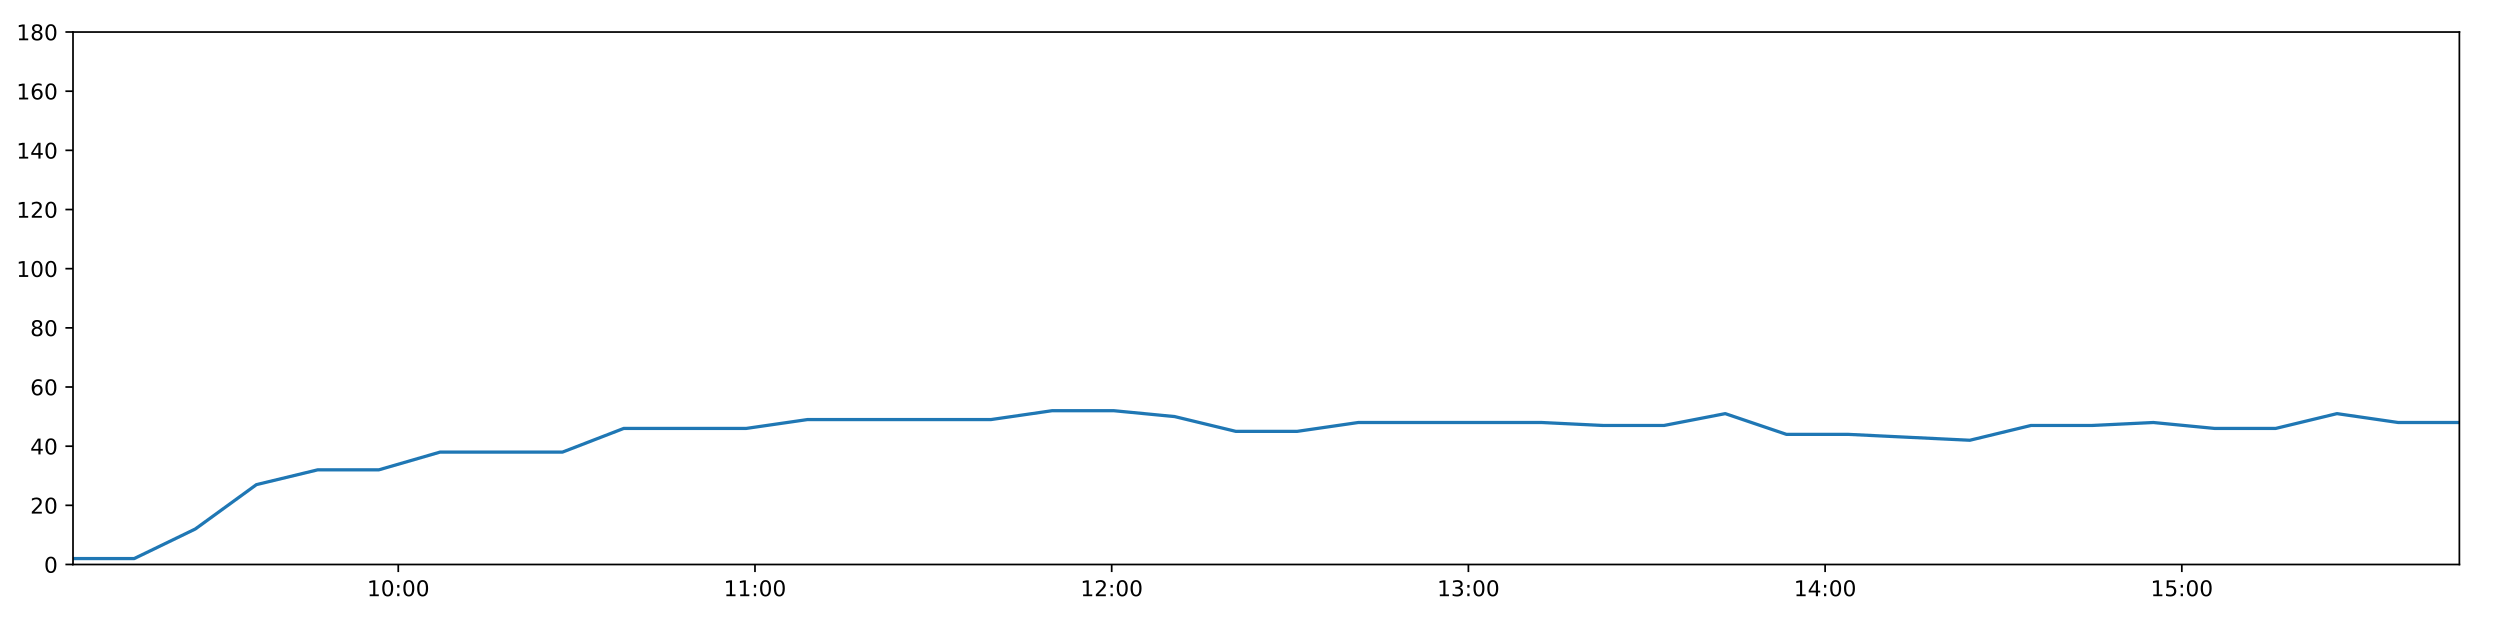
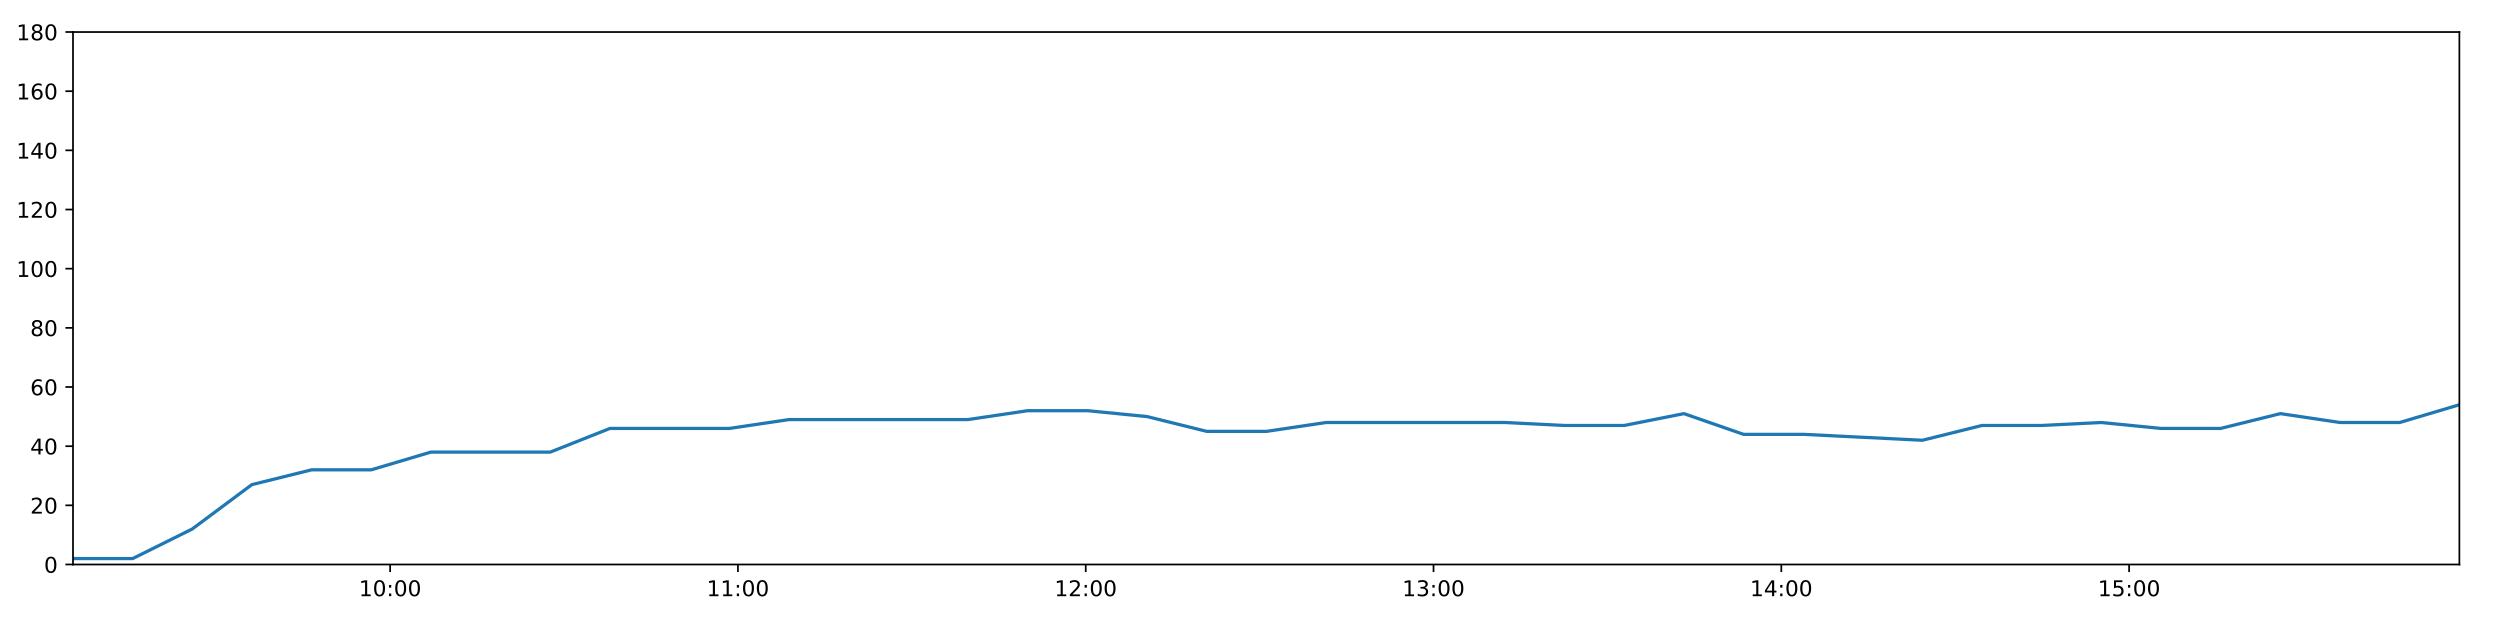
<svg xmlns="http://www.w3.org/2000/svg" xmlns:xlink="http://www.w3.org/1999/xlink" height="288pt" version="1.1" viewBox="0 0 1152 288" width="1152pt">
  <defs>
    <style type="text/css">
*{stroke-linecap:butt;stroke-linejoin:round;}
  </style>
  </defs>
  <g id="figure_1">
    <g id="patch_1">
      <path d="M 0 288  L 1152 288  L 1152 0  L 0 0  z " style="fill:#ffffff;" />
    </g>
    <g id="axes_1">
      <g id="patch_2">
        <path d="M 33.64 260.12  L 1133.28 260.12  L 1133.28 14.76  L 33.64 14.76  z " style="fill:#ffffff;" />
      </g>
      <g id="matplotlib.axis_1">
        <g id="xtick_1">
          <g id="line2d_1">
            <defs>
-               <path d="M 0 0  L 0 3.5  " id="madd7edf00d" style="stroke:#000000;stroke-width:0.8;" />
-             </defs>
-             <g>
-               <use style="stroke:#000000;stroke-width:0.8;" x="183.523" xlink:href="#madd7edf00d" y="260.12" />
+               <path d="M 0 0  L 0 3.5  " id="mc549144d9f" style="stroke:#000000;stroke-width:0.8;" />
+             </defs>
+             <g>
+               <use style="stroke:#000000;stroke-width:0.8;" x="179.777" xlink:href="#mc549144d9f" y="260.12" />
            </g>
          </g>
          <g id="text_1">
            <defs>
              <path d="M 12.406 8.297  L 28.516 8.297  L 28.516 63.922  L 10.984 60.406  L 10.984 69.391  L 28.422 72.906  L 38.281 72.906  L 38.281 8.297  L 54.391 8.297  L 54.391 0  L 12.406 0  z " id="DejaVuSans-49" />
              <path d="M 31.781 66.406  Q 24.172 66.406 20.328 58.906  Q 16.5 51.422 16.5 36.375  Q 16.5 21.391 20.328 13.891  Q 24.172 6.391 31.781 6.391  Q 39.453 6.391 43.281 13.891  Q 47.125 21.391 47.125 36.375  Q 47.125 51.422 43.281 58.906  Q 39.453 66.406 31.781 66.406  z M 31.781 74.219  Q 44.047 74.219 50.516 64.516  Q 56.984 54.828 56.984 36.375  Q 56.984 17.969 50.516 8.266  Q 44.047 -1.422 31.781 -1.422  Q 19.531 -1.422 13.062 8.266  Q 6.594 17.969 6.594 36.375  Q 6.594 54.828 13.062 64.516  Q 19.531 74.219 31.781 74.219  z " id="DejaVuSans-48" />
              <path d="M 11.719 12.406  L 22.016 12.406  L 22.016 0  L 11.719 0  z M 11.719 51.703  L 22.016 51.703  L 22.016 39.312  L 11.719 39.312  z " id="DejaVuSans-58" />
            </defs>
-             <g transform="translate(169.1139 274.7184)scale(0.1 -0.1)">
+             <g transform="translate(165.3673 274.7184)scale(0.1 -0.1)">
              <use xlink:href="#DejaVuSans-49" />
              <use x="63.623" xlink:href="#DejaVuSans-48" />
              <use x="127.246" xlink:href="#DejaVuSans-58" />
              <use x="160.938" xlink:href="#DejaVuSans-48" />
              <use x="224.561" xlink:href="#DejaVuSans-48" />
            </g>
          </g>
        </g>
        <g id="xtick_2">
          <g id="line2d_2">
            <g>
-               <use style="stroke:#000000;stroke-width:0.8;" x="347.896" xlink:href="#madd7edf00d" y="260.12" />
+               <use style="stroke:#000000;stroke-width:0.8;" x="340.04" xlink:href="#mc549144d9f" y="260.12" />
            </g>
          </g>
          <g id="text_2">
-             <g transform="translate(333.4862 274.7184)scale(0.1 -0.1)">
+             <g transform="translate(325.6307 274.7184)scale(0.1 -0.1)">
              <use xlink:href="#DejaVuSans-49" />
              <use x="63.623" xlink:href="#DejaVuSans-49" />
              <use x="127.246" xlink:href="#DejaVuSans-58" />
              <use x="160.938" xlink:href="#DejaVuSans-48" />
              <use x="224.561" xlink:href="#DejaVuSans-48" />
            </g>
          </g>
        </g>
        <g id="xtick_3">
          <g id="line2d_3">
            <g>
-               <use style="stroke:#000000;stroke-width:0.8;" x="512.268" xlink:href="#madd7edf00d" y="260.12" />
+               <use style="stroke:#000000;stroke-width:0.8;" x="500.304" xlink:href="#mc549144d9f" y="260.12" />
            </g>
          </g>
          <g id="text_3">
            <defs>
              <path d="M 19.188 8.297  L 53.609 8.297  L 53.609 0  L 7.328 0  L 7.328 8.297  Q 12.938 14.109 22.625 23.891  Q 32.328 33.688 34.812 36.531  Q 39.547 41.844 41.422 45.531  Q 43.312 49.219 43.312 52.781  Q 43.312 58.594 39.234 62.25  Q 35.156 65.922 28.609 65.922  Q 23.969 65.922 18.812 64.312  Q 13.672 62.703 7.812 59.422  L 7.812 69.391  Q 13.766 71.781 18.938 73  Q 24.125 74.219 28.422 74.219  Q 39.75 74.219 46.484 68.547  Q 53.219 62.891 53.219 53.422  Q 53.219 48.922 51.531 44.891  Q 49.859 40.875 45.406 35.406  Q 44.188 33.984 37.641 27.219  Q 31.109 20.453 19.188 8.297  z " id="DejaVuSans-50" />
            </defs>
-             <g transform="translate(497.8584 274.7184)scale(0.1 -0.1)">
+             <g transform="translate(485.8942 274.7184)scale(0.1 -0.1)">
              <use xlink:href="#DejaVuSans-49" />
              <use x="63.623" xlink:href="#DejaVuSans-50" />
              <use x="127.246" xlink:href="#DejaVuSans-58" />
              <use x="160.938" xlink:href="#DejaVuSans-48" />
              <use x="224.561" xlink:href="#DejaVuSans-48" />
            </g>
          </g>
        </g>
        <g id="xtick_4">
          <g id="line2d_4">
            <g>
-               <use style="stroke:#000000;stroke-width:0.8;" x="676.64" xlink:href="#madd7edf00d" y="260.12" />
+               <use style="stroke:#000000;stroke-width:0.8;" x="660.567" xlink:href="#mc549144d9f" y="260.12" />
            </g>
          </g>
          <g id="text_4">
            <defs>
              <path d="M 40.578 39.312  Q 47.656 37.797 51.625 33  Q 55.609 28.219 55.609 21.188  Q 55.609 10.406 48.188 4.484  Q 40.766 -1.422 27.094 -1.422  Q 22.516 -1.422 17.656 -0.516  Q 12.797 0.391 7.625 2.203  L 7.625 11.719  Q 11.719 9.328 16.594 8.109  Q 21.484 6.891 26.812 6.891  Q 36.078 6.891 40.938 10.547  Q 45.797 14.203 45.797 21.188  Q 45.797 27.641 41.281 31.266  Q 36.766 34.906 28.719 34.906  L 20.219 34.906  L 20.219 43.016  L 29.109 43.016  Q 36.375 43.016 40.234 45.922  Q 44.094 48.828 44.094 54.297  Q 44.094 59.906 40.109 62.906  Q 36.141 65.922 28.719 65.922  Q 24.656 65.922 20.016 65.031  Q 15.375 64.156 9.812 62.312  L 9.812 71.094  Q 15.438 72.656 20.344 73.438  Q 25.25 74.219 29.594 74.219  Q 40.828 74.219 47.359 69.109  Q 53.906 64.016 53.906 55.328  Q 53.906 49.266 50.438 45.094  Q 46.969 40.922 40.578 39.312  z " id="DejaVuSans-51" />
            </defs>
-             <g transform="translate(662.2307 274.7184)scale(0.1 -0.1)">
+             <g transform="translate(646.1576 274.7184)scale(0.1 -0.1)">
              <use xlink:href="#DejaVuSans-49" />
              <use x="63.623" xlink:href="#DejaVuSans-51" />
              <use x="127.246" xlink:href="#DejaVuSans-58" />
              <use x="160.938" xlink:href="#DejaVuSans-48" />
              <use x="224.561" xlink:href="#DejaVuSans-48" />
            </g>
          </g>
        </g>
        <g id="xtick_5">
          <g id="line2d_5">
            <g>
-               <use style="stroke:#000000;stroke-width:0.8;" x="841.012" xlink:href="#madd7edf00d" y="260.12" />
+               <use style="stroke:#000000;stroke-width:0.8;" x="820.83" xlink:href="#mc549144d9f" y="260.12" />
            </g>
          </g>
          <g id="text_5">
            <defs>
              <path d="M 37.797 64.312  L 12.891 25.391  L 37.797 25.391  z M 35.203 72.906  L 47.609 72.906  L 47.609 25.391  L 58.016 25.391  L 58.016 17.188  L 47.609 17.188  L 47.609 0  L 37.797 0  L 37.797 17.188  L 4.891 17.188  L 4.891 26.703  z " id="DejaVuSans-52" />
            </defs>
-             <g transform="translate(826.603 274.7184)scale(0.1 -0.1)">
+             <g transform="translate(806.4211 274.7184)scale(0.1 -0.1)">
              <use xlink:href="#DejaVuSans-49" />
              <use x="63.623" xlink:href="#DejaVuSans-52" />
              <use x="127.246" xlink:href="#DejaVuSans-58" />
              <use x="160.938" xlink:href="#DejaVuSans-48" />
              <use x="224.561" xlink:href="#DejaVuSans-48" />
            </g>
          </g>
        </g>
        <g id="xtick_6">
          <g id="line2d_6">
            <g>
-               <use style="stroke:#000000;stroke-width:0.8;" x="1005.385" xlink:href="#madd7edf00d" y="260.12" />
+               <use style="stroke:#000000;stroke-width:0.8;" x="981.094" xlink:href="#mc549144d9f" y="260.12" />
            </g>
          </g>
          <g id="text_6">
            <defs>
              <path d="M 10.797 72.906  L 49.516 72.906  L 49.516 64.594  L 19.828 64.594  L 19.828 46.734  Q 21.969 47.469 24.109 47.828  Q 26.266 48.188 28.422 48.188  Q 40.625 48.188 47.75 41.5  Q 54.891 34.812 54.891 23.391  Q 54.891 11.625 47.562 5.094  Q 40.234 -1.422 26.906 -1.422  Q 22.312 -1.422 17.547 -0.641  Q 12.797 0.141 7.719 1.703  L 7.719 11.625  Q 12.109 9.234 16.797 8.062  Q 21.484 6.891 26.703 6.891  Q 35.156 6.891 40.078 11.328  Q 45.016 15.766 45.016 23.391  Q 45.016 31 40.078 35.438  Q 35.156 39.891 26.703 39.891  Q 22.75 39.891 18.812 39.016  Q 14.891 38.141 10.797 36.281  z " id="DejaVuSans-53" />
            </defs>
-             <g transform="translate(990.9752 274.7184)scale(0.1 -0.1)">
+             <g transform="translate(966.6846 274.7184)scale(0.1 -0.1)">
              <use xlink:href="#DejaVuSans-49" />
              <use x="63.623" xlink:href="#DejaVuSans-53" />
              <use x="127.246" xlink:href="#DejaVuSans-58" />
              <use x="160.938" xlink:href="#DejaVuSans-48" />
              <use x="224.561" xlink:href="#DejaVuSans-48" />
            </g>
          </g>
        </g>
      </g>
      <g id="matplotlib.axis_2">
        <g id="ytick_1">
          <g id="line2d_7">
            <defs>
-               <path d="M 0 0  L -3.5 0  " id="ma8f1628307" style="stroke:#000000;stroke-width:0.8;" />
-             </defs>
-             <g>
-               <use style="stroke:#000000;stroke-width:0.8;" x="33.64" xlink:href="#ma8f1628307" y="260.12" />
+               <path d="M 0 0  L -3.5 0  " id="mccd1d5a3fe" style="stroke:#000000;stroke-width:0.8;" />
+             </defs>
+             <g>
+               <use style="stroke:#000000;stroke-width:0.8;" x="33.64" xlink:href="#mccd1d5a3fe" y="260.12" />
            </g>
          </g>
          <g id="text_7">
            <g transform="translate(20.2775 263.9192)scale(0.1 -0.1)">
              <use xlink:href="#DejaVuSans-48" />
            </g>
          </g>
        </g>
        <g id="ytick_2">
          <g id="line2d_8">
            <g>
-               <use style="stroke:#000000;stroke-width:0.8;" x="33.64" xlink:href="#ma8f1628307" y="232.858" />
+               <use style="stroke:#000000;stroke-width:0.8;" x="33.64" xlink:href="#mccd1d5a3fe" y="232.858" />
            </g>
          </g>
          <g id="text_8">
            <g transform="translate(13.915 236.657)scale(0.1 -0.1)">
              <use xlink:href="#DejaVuSans-50" />
              <use x="63.623" xlink:href="#DejaVuSans-48" />
            </g>
          </g>
        </g>
        <g id="ytick_3">
          <g id="line2d_9">
            <g>
-               <use style="stroke:#000000;stroke-width:0.8;" x="33.64" xlink:href="#ma8f1628307" y="205.596" />
+               <use style="stroke:#000000;stroke-width:0.8;" x="33.64" xlink:href="#mccd1d5a3fe" y="205.596" />
            </g>
          </g>
          <g id="text_9">
            <g transform="translate(13.915 209.3948)scale(0.1 -0.1)">
              <use xlink:href="#DejaVuSans-52" />
              <use x="63.623" xlink:href="#DejaVuSans-48" />
            </g>
          </g>
        </g>
        <g id="ytick_4">
          <g id="line2d_10">
            <g>
-               <use style="stroke:#000000;stroke-width:0.8;" x="33.64" xlink:href="#ma8f1628307" y="178.333" />
+               <use style="stroke:#000000;stroke-width:0.8;" x="33.64" xlink:href="#mccd1d5a3fe" y="178.333" />
            </g>
          </g>
          <g id="text_10">
            <defs>
              <path d="M 33.016 40.375  Q 26.375 40.375 22.484 35.828  Q 18.609 31.297 18.609 23.391  Q 18.609 15.531 22.484 10.953  Q 26.375 6.391 33.016 6.391  Q 39.656 6.391 43.531 10.953  Q 47.406 15.531 47.406 23.391  Q 47.406 31.297 43.531 35.828  Q 39.656 40.375 33.016 40.375  z M 52.594 71.297  L 52.594 62.312  Q 48.875 64.062 45.094 64.984  Q 41.312 65.922 37.594 65.922  Q 27.828 65.922 22.672 59.328  Q 17.531 52.734 16.797 39.406  Q 19.672 43.656 24.016 45.922  Q 28.375 48.188 33.594 48.188  Q 44.578 48.188 50.953 41.516  Q 57.328 34.859 57.328 23.391  Q 57.328 12.156 50.688 5.359  Q 44.047 -1.422 33.016 -1.422  Q 20.359 -1.422 13.672 8.266  Q 6.984 17.969 6.984 36.375  Q 6.984 53.656 15.188 63.938  Q 23.391 74.219 37.203 74.219  Q 40.922 74.219 44.703 73.484  Q 48.484 72.75 52.594 71.297  z " id="DejaVuSans-54" />
            </defs>
            <g transform="translate(13.915 182.1326)scale(0.1 -0.1)">
              <use xlink:href="#DejaVuSans-54" />
              <use x="63.623" xlink:href="#DejaVuSans-48" />
            </g>
          </g>
        </g>
        <g id="ytick_5">
          <g id="line2d_11">
            <g>
-               <use style="stroke:#000000;stroke-width:0.8;" x="33.64" xlink:href="#ma8f1628307" y="151.071" />
+               <use style="stroke:#000000;stroke-width:0.8;" x="33.64" xlink:href="#mccd1d5a3fe" y="151.071" />
            </g>
          </g>
          <g id="text_11">
            <defs>
              <path d="M 31.781 34.625  Q 24.75 34.625 20.719 30.859  Q 16.703 27.094 16.703 20.516  Q 16.703 13.922 20.719 10.156  Q 24.75 6.391 31.781 6.391  Q 38.812 6.391 42.859 10.172  Q 46.922 13.969 46.922 20.516  Q 46.922 27.094 42.891 30.859  Q 38.875 34.625 31.781 34.625  z M 21.922 38.812  Q 15.578 40.375 12.031 44.719  Q 8.5 49.078 8.5 55.328  Q 8.5 64.062 14.719 69.141  Q 20.953 74.219 31.781 74.219  Q 42.672 74.219 48.875 69.141  Q 55.078 64.062 55.078 55.328  Q 55.078 49.078 51.531 44.719  Q 48 40.375 41.703 38.812  Q 48.828 37.156 52.797 32.312  Q 56.781 27.484 56.781 20.516  Q 56.781 9.906 50.312 4.234  Q 43.844 -1.422 31.781 -1.422  Q 19.734 -1.422 13.25 4.234  Q 6.781 9.906 6.781 20.516  Q 6.781 27.484 10.781 32.312  Q 14.797 37.156 21.922 38.812  z M 18.312 54.391  Q 18.312 48.734 21.844 45.562  Q 25.391 42.391 31.781 42.391  Q 38.141 42.391 41.719 45.562  Q 45.312 48.734 45.312 54.391  Q 45.312 60.062 41.719 63.234  Q 38.141 66.406 31.781 66.406  Q 25.391 66.406 21.844 63.234  Q 18.312 60.062 18.312 54.391  z " id="DejaVuSans-56" />
            </defs>
            <g transform="translate(13.915 154.8703)scale(0.1 -0.1)">
              <use xlink:href="#DejaVuSans-56" />
              <use x="63.623" xlink:href="#DejaVuSans-48" />
            </g>
          </g>
        </g>
        <g id="ytick_6">
          <g id="line2d_12">
            <g>
-               <use style="stroke:#000000;stroke-width:0.8;" x="33.64" xlink:href="#ma8f1628307" y="123.809" />
+               <use style="stroke:#000000;stroke-width:0.8;" x="33.64" xlink:href="#mccd1d5a3fe" y="123.809" />
            </g>
          </g>
          <g id="text_12">
            <g transform="translate(7.5525 127.6081)scale(0.1 -0.1)">
              <use xlink:href="#DejaVuSans-49" />
              <use x="63.623" xlink:href="#DejaVuSans-48" />
              <use x="127.246" xlink:href="#DejaVuSans-48" />
            </g>
          </g>
        </g>
        <g id="ytick_7">
          <g id="line2d_13">
            <g>
-               <use style="stroke:#000000;stroke-width:0.8;" x="33.64" xlink:href="#ma8f1628307" y="96.547" />
+               <use style="stroke:#000000;stroke-width:0.8;" x="33.64" xlink:href="#mccd1d5a3fe" y="96.547" />
            </g>
          </g>
          <g id="text_13">
            <g transform="translate(7.5525 100.3459)scale(0.1 -0.1)">
              <use xlink:href="#DejaVuSans-49" />
              <use x="63.623" xlink:href="#DejaVuSans-50" />
              <use x="127.246" xlink:href="#DejaVuSans-48" />
            </g>
          </g>
        </g>
        <g id="ytick_8">
          <g id="line2d_14">
            <g>
-               <use style="stroke:#000000;stroke-width:0.8;" x="33.64" xlink:href="#ma8f1628307" y="69.284" />
+               <use style="stroke:#000000;stroke-width:0.8;" x="33.64" xlink:href="#mccd1d5a3fe" y="69.284" />
            </g>
          </g>
          <g id="text_14">
            <g transform="translate(7.5525 73.08366)scale(0.1 -0.1)">
              <use xlink:href="#DejaVuSans-49" />
              <use x="63.623" xlink:href="#DejaVuSans-52" />
              <use x="127.246" xlink:href="#DejaVuSans-48" />
            </g>
          </g>
        </g>
        <g id="ytick_9">
          <g id="line2d_15">
            <g>
-               <use style="stroke:#000000;stroke-width:0.8;" x="33.64" xlink:href="#ma8f1628307" y="42.022" />
+               <use style="stroke:#000000;stroke-width:0.8;" x="33.64" xlink:href="#mccd1d5a3fe" y="42.022" />
            </g>
          </g>
          <g id="text_15">
            <g transform="translate(7.5525 45.82144)scale(0.1 -0.1)">
              <use xlink:href="#DejaVuSans-49" />
              <use x="63.623" xlink:href="#DejaVuSans-54" />
              <use x="127.246" xlink:href="#DejaVuSans-48" />
            </g>
          </g>
        </g>
        <g id="ytick_10">
          <g id="line2d_16">
            <g>
-               <use style="stroke:#000000;stroke-width:0.8;" x="33.64" xlink:href="#ma8f1628307" y="14.76" />
+               <use style="stroke:#000000;stroke-width:0.8;" x="33.64" xlink:href="#mccd1d5a3fe" y="14.76" />
            </g>
          </g>
          <g id="text_16">
            <g transform="translate(7.5525 18.55922)scale(0.1 -0.1)">
              <use xlink:href="#DejaVuSans-49" />
              <use x="63.623" xlink:href="#DejaVuSans-56" />
              <use x="127.246" xlink:href="#DejaVuSans-48" />
            </g>
          </g>
        </g>
      </g>
      <g id="line2d_17">
-         <path clip-path="url(#p7d8b4bdd21)" d="M 33.64 257.394  L 61.821 257.394  L 89.986 243.763  L 118.163 223.316  L 146.391 216.5  L 174.56 216.5  L 202.789 208.322  L 230.986 208.322  L 259.202 208.322  L 287.426 197.417  L 315.659 197.417  L 343.885 197.417  L 372.134 193.328  L 400.307 193.328  L 428.499 193.328  L 456.702 193.328  L 484.898 189.238  L 513.103 189.238  L 541.302 191.964  L 569.491 198.78  L 597.68 198.78  L 625.875 194.691  L 654.068 194.691  L 682.261 194.691  L 710.444 194.691  L 738.604 196.054  L 766.79 196.054  L 794.992 190.601  L 823.165 200.143  L 851.359 200.143  L 879.528 201.506  L 907.704 202.869  L 935.883 196.054  L 964.072 196.054  L 992.257 194.691  L 1020.447 197.417  L 1048.658 197.417  L 1076.881 190.601  L 1105.087 194.691  L 1133.28 194.691  " style="fill:none;stroke:#1f77b4;stroke-linecap:square;stroke-width:1.5;" />
+         <path clip-path="url(#p53c64e5150)" d="M 33.64 257.394  L 61.116 257.394  L 88.578 243.763  L 116.051 223.316  L 143.572 216.5  L 171.038 216.5  L 198.56 208.322  L 226.053 208.322  L 253.564 208.322  L 281.083 197.417  L 308.61 197.417  L 336.13 197.417  L 363.673 193.328  L 391.141 193.328  L 418.629 193.328  L 446.126 193.328  L 473.618 189.238  L 501.118 189.238  L 528.612 191.964  L 556.096 198.78  L 583.581 198.78  L 611.071 194.691  L 638.559 194.691  L 666.048 194.691  L 693.526 194.691  L 720.982 196.054  L 748.464 196.054  L 775.96 190.601  L 803.429 200.143  L 830.918 200.143  L 858.383 201.506  L 885.855 202.869  L 913.33 196.054  L 940.814 196.054  L 968.295 194.691  L 995.78 197.417  L 1023.286 197.417  L 1050.804 190.601  L 1078.304 194.691  L 1105.792 194.691  L 1133.28 186.512  " style="fill:none;stroke:#1f77b4;stroke-linecap:square;stroke-width:1.5;" />
      </g>
      <g id="patch_3">
        <path d="M 33.64 260.12  L 33.64 14.76  " style="fill:none;stroke:#000000;stroke-linecap:square;stroke-linejoin:miter;stroke-width:0.8;" />
      </g>
      <g id="patch_4">
        <path d="M 1133.28 260.12  L 1133.28 14.76  " style="fill:none;stroke:#000000;stroke-linecap:square;stroke-linejoin:miter;stroke-width:0.8;" />
      </g>
      <g id="patch_5">
        <path d="M 33.64 260.12  L 1133.28 260.12  " style="fill:none;stroke:#000000;stroke-linecap:square;stroke-linejoin:miter;stroke-width:0.8;" />
      </g>
      <g id="patch_6">
        <path d="M 33.64 14.76  L 1133.28 14.76  " style="fill:none;stroke:#000000;stroke-linecap:square;stroke-linejoin:miter;stroke-width:0.8;" />
      </g>
    </g>
  </g>
  <defs>
-     <clipPath id="p7d8b4bdd21">
+     <clipPath id="p53c64e5150">
      <rect height="245.36" width="1099.64" x="33.64" y="14.76" />
    </clipPath>
  </defs>
</svg>
